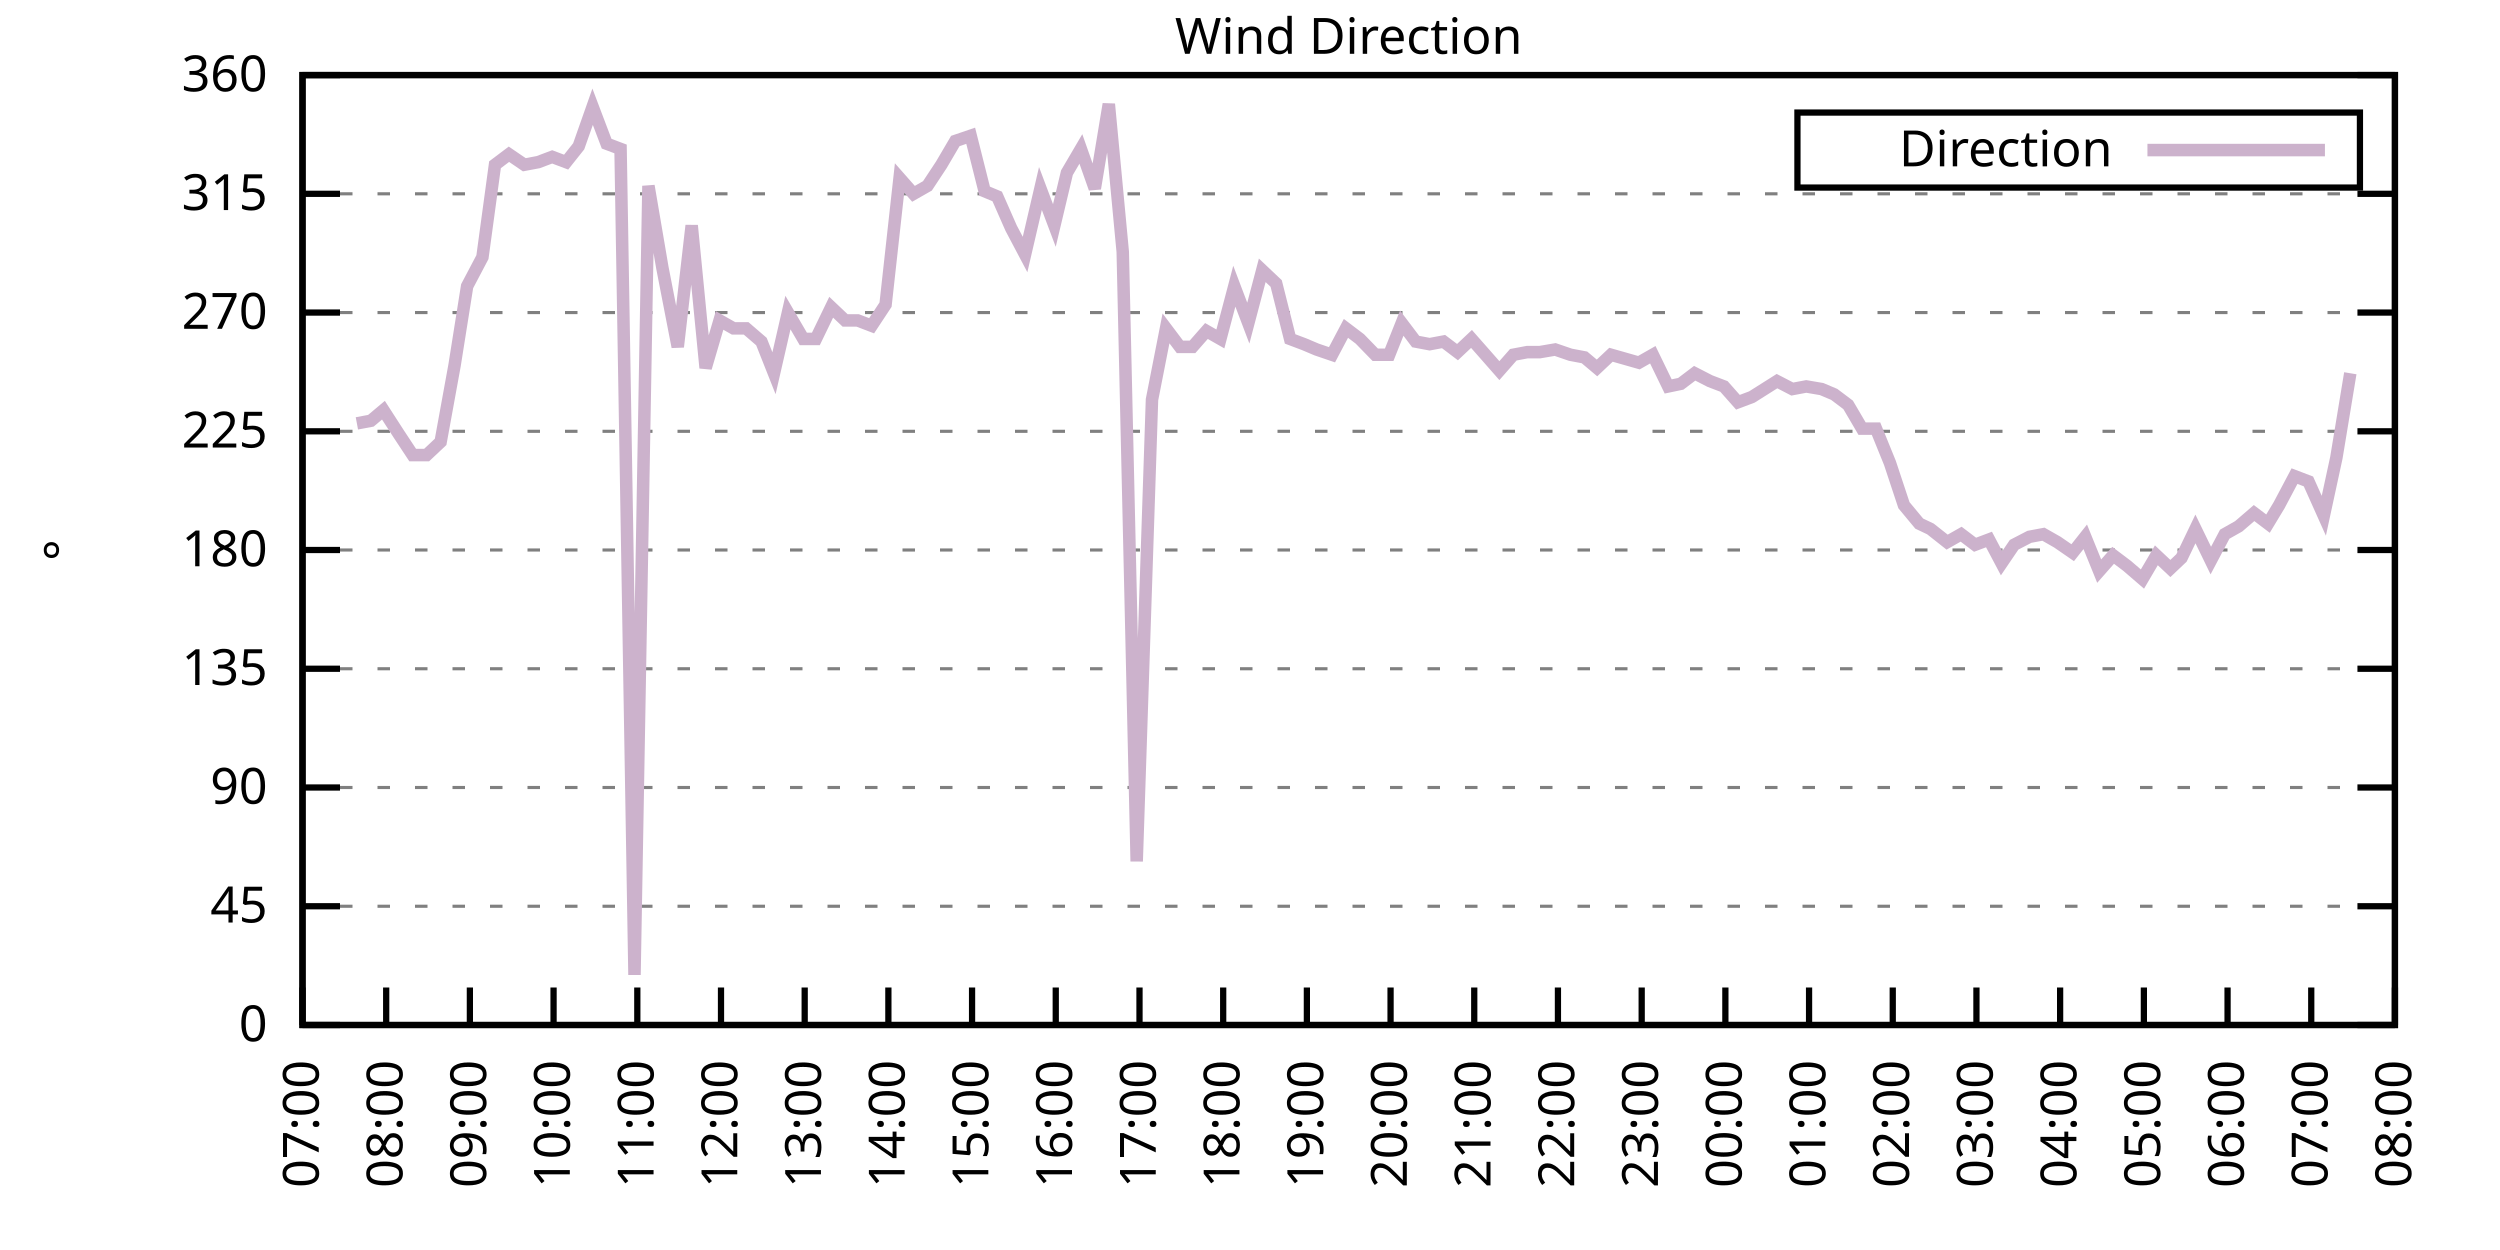
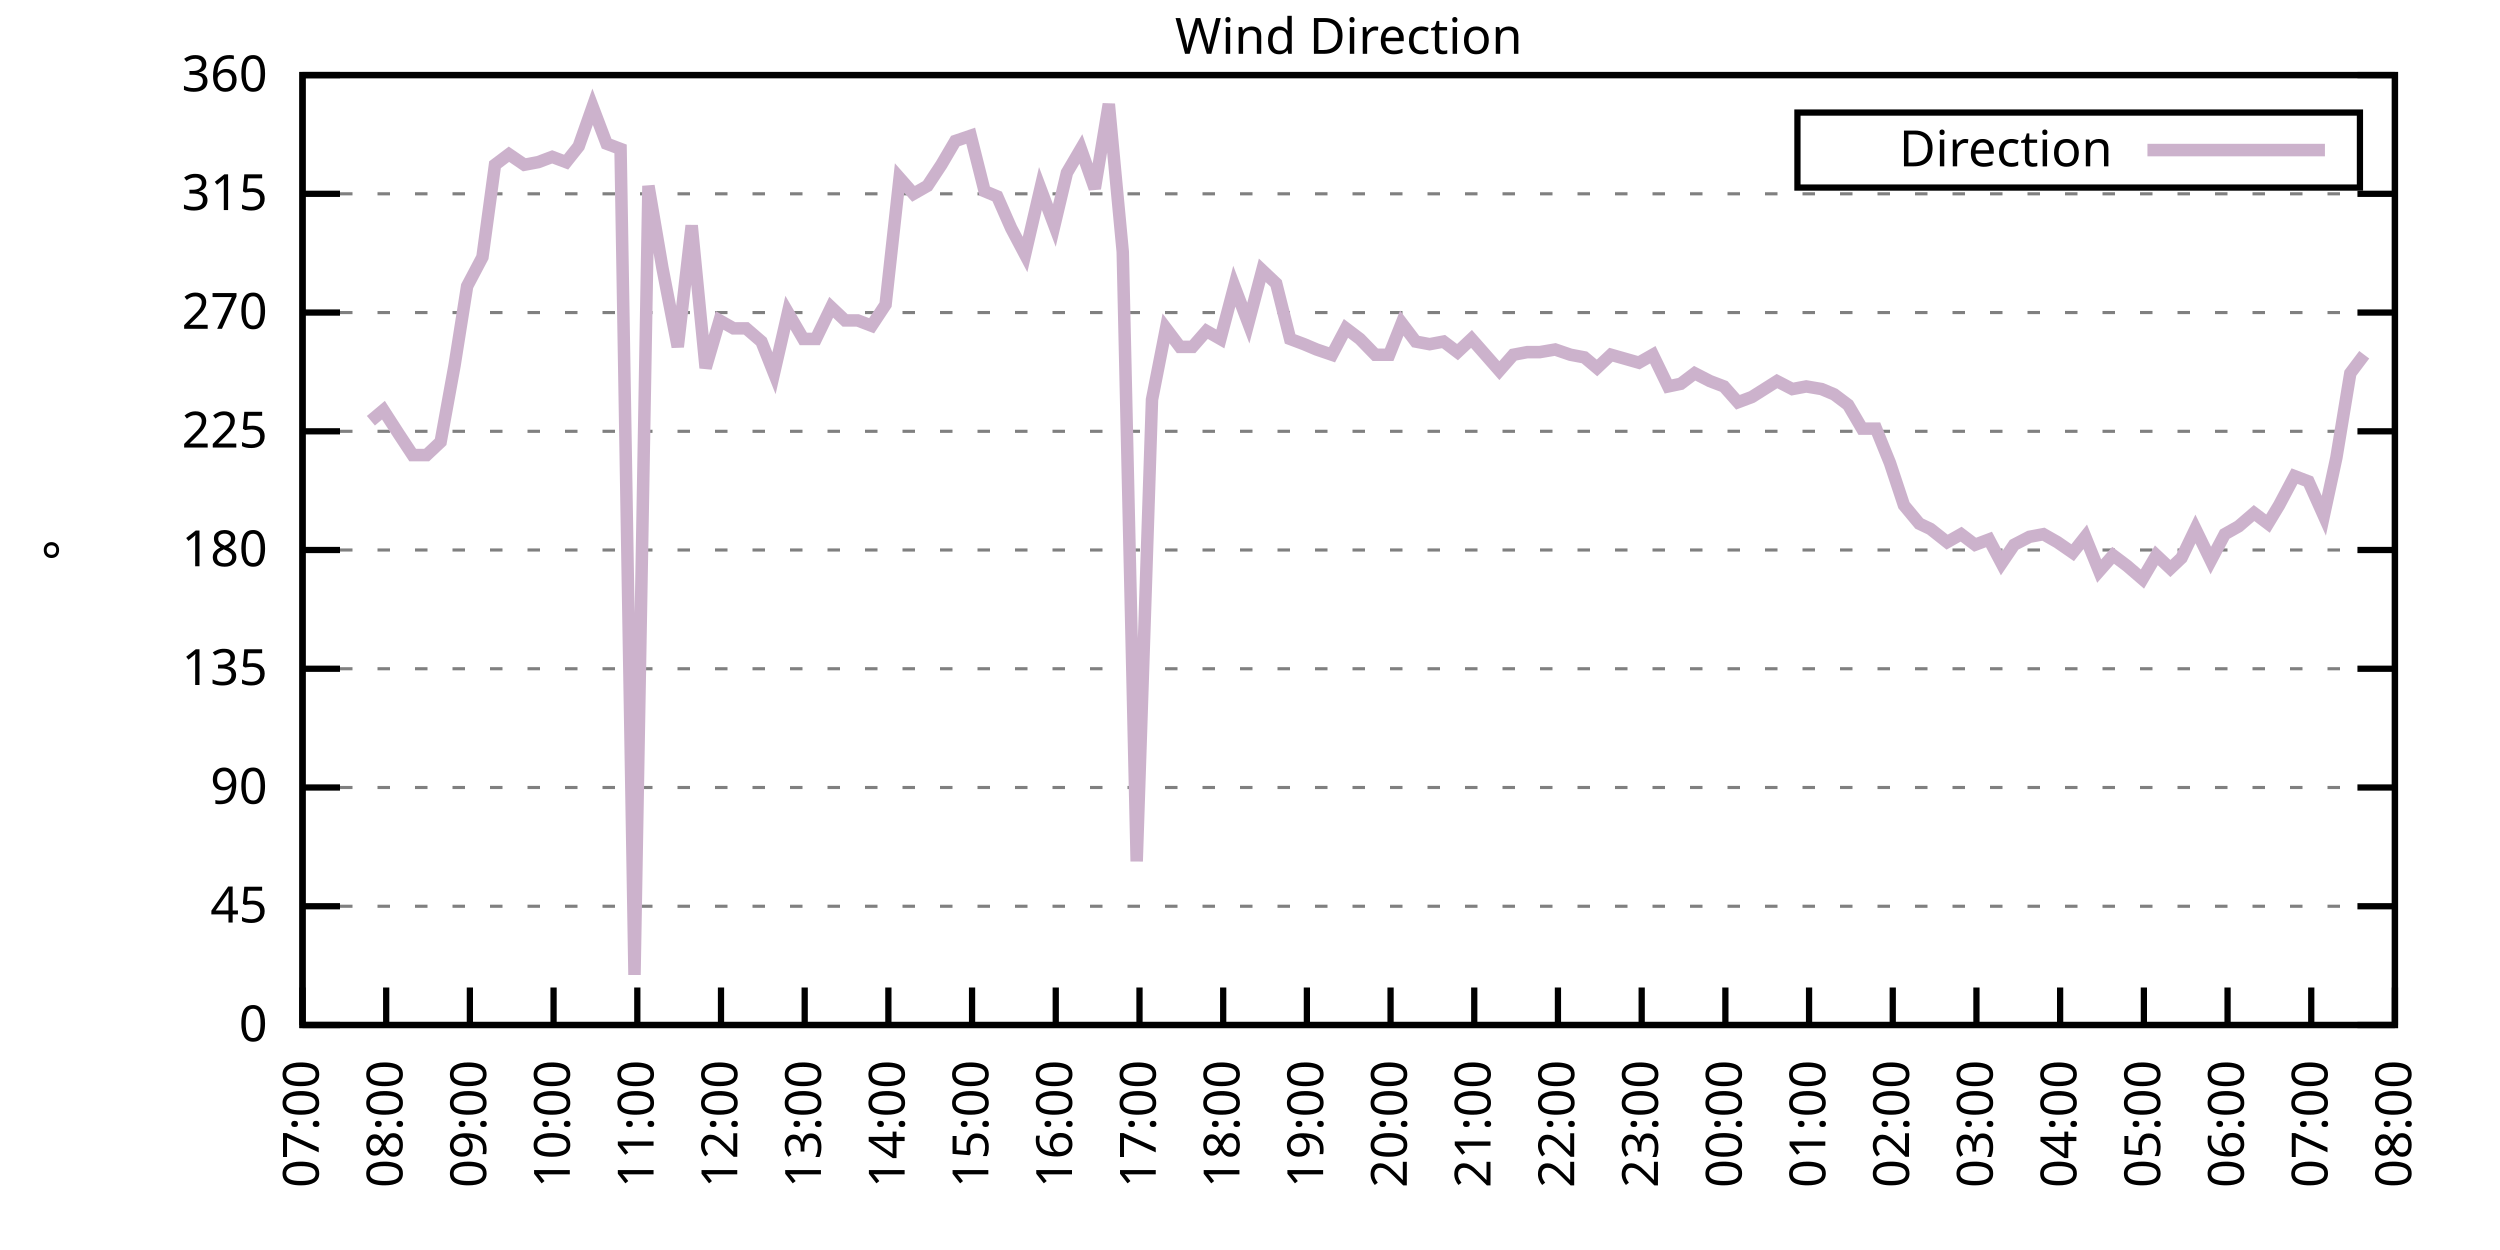
<svg xmlns="http://www.w3.org/2000/svg" xmlns:xlink="http://www.w3.org/1999/xlink" width="400" height="200" viewBox="0 0 400 200">
  <g id="gnuplot_canvas">
    <rect x="0" y="0" width="400" height="200" fill="none" />
    <defs>
      <circle id="gpDot" r="0.5" stroke-width="0.5" stroke="currentColor" />
      <path id="gpPt0" stroke-width="0.333" stroke="currentColor" d="M-1,0 h2 M0,-1 v2" />
      <path id="gpPt1" stroke-width="0.333" stroke="currentColor" d="M-1,-1 L1,1 M1,-1 L-1,1" />
      <path id="gpPt2" stroke-width="0.333" stroke="currentColor" d="M-1,0 L1,0 M0,-1 L0,1 M-1,-1 L1,1 M-1,1 L1,-1" />
      <rect id="gpPt3" stroke-width="0.333" stroke="currentColor" x="-1" y="-1" width="2" height="2" />
      <rect id="gpPt4" stroke-width="0.333" stroke="currentColor" fill="currentColor" x="-1" y="-1" width="2" height="2" />
      <circle id="gpPt5" stroke-width="0.333" stroke="currentColor" cx="0" cy="0" r="1" />
      <use xlink:href="#gpPt5" id="gpPt6" fill="currentColor" stroke="none" />
      <path id="gpPt7" stroke-width="0.333" stroke="currentColor" d="M0,-1.33 L-1.33,0.67 L1.33,0.67 z" />
      <use xlink:href="#gpPt7" id="gpPt8" fill="currentColor" stroke="none" />
      <use xlink:href="#gpPt7" id="gpPt9" stroke="currentColor" transform="rotate(180)" />
      <use xlink:href="#gpPt9" id="gpPt10" fill="currentColor" stroke="none" />
      <use xlink:href="#gpPt3" id="gpPt11" stroke="currentColor" transform="rotate(45)" />
      <use xlink:href="#gpPt11" id="gpPt12" fill="currentColor" stroke="none" />
      <path id="gpPt13" stroke-width="0.333" stroke="currentColor" d="M0,1.330 L1.265,0.411 L0.782,-1.067 L-0.782,-1.076 L-1.265,0.411 z" />
      <use xlink:href="#gpPt13" id="gpPt14" fill="currentColor" stroke="none" />
      <filter id="textbox" filterUnits="objectBoundingBox" x="0" y="0" height="1" width="1">
        <feFlood flood-color="white" flood-opacity="1" result="bgnd" />
        <feComposite in="SourceGraphic" in2="bgnd" operator="atop" />
      </filter>
      <filter id="greybox" filterUnits="objectBoundingBox" x="0" y="0" height="1" width="1">
        <feFlood flood-color="lightgrey" flood-opacity="1" result="grey" />
        <feComposite in="SourceGraphic" in2="grey" operator="atop" />
      </filter>
    </defs>
    <g fill="none" color="white" stroke="currentColor" stroke-width="1.00" stroke-linecap="butt" stroke-linejoin="miter">
</g>
    <g fill="none" color="black" stroke="currentColor" stroke-width="1.00" stroke-linecap="butt" stroke-linejoin="miter">
      <g stroke="none" shape-rendering="crispEdges">
        <polygon fill="rgb(255, 255, 255)" points="48.40,164.00 383.18,164.00 383.18,12.02 48.40,12.02 " />
      </g>
    </g>
    <g fill="none" color="black" stroke="currentColor" stroke-width="1.00" stroke-linecap="butt" stroke-linejoin="miter">
</g>
    <g fill="none" color="black" stroke="black" stroke-width="0.50" stroke-linecap="butt" stroke-linejoin="miter">
</g>
    <g fill="none" color="gray" stroke="currentColor" stroke-width="0.50" stroke-linecap="butt" stroke-linejoin="miter">
      <path stroke="gray" stroke-dasharray="2,4" class="gridline" d="M48.40,164.00 L383.19,164.00  " />
    </g>
    <g fill="none" color="gray" stroke="gray" stroke-width="1.00" stroke-linecap="butt" stroke-linejoin="miter">
</g>
    <g fill="none" color="black" stroke="currentColor" stroke-width="1.00" stroke-linecap="butt" stroke-linejoin="miter">
      <path stroke="black" d="M48.40,164.00 L54.40,164.00 M383.19,164.00 L377.19,164.00  " />
      <g transform="translate(42.80,166.60)" stroke="none" fill="black" font-family="Sans" font-size="8.00" text-anchor="end">
        <text>
          <tspan font-family="Sans"> 0</tspan>
        </text>
      </g>
    </g>
    <g fill="none" color="black" stroke="currentColor" stroke-width="1.00" stroke-linecap="butt" stroke-linejoin="miter">
</g>
    <g fill="none" color="black" stroke="black" stroke-width="0.50" stroke-linecap="butt" stroke-linejoin="miter">
</g>
    <g fill="none" color="gray" stroke="currentColor" stroke-width="0.50" stroke-linecap="butt" stroke-linejoin="miter">
      <path stroke="gray" stroke-dasharray="2,4" class="gridline" d="M48.40,145.00 L383.19,145.00  " />
    </g>
    <g fill="none" color="gray" stroke="gray" stroke-width="1.00" stroke-linecap="butt" stroke-linejoin="miter">
</g>
    <g fill="none" color="black" stroke="currentColor" stroke-width="1.00" stroke-linecap="butt" stroke-linejoin="miter">
      <path stroke="black" d="M48.40,145.00 L54.40,145.00 M383.19,145.00 L377.19,145.00  " />
      <g transform="translate(42.80,147.60)" stroke="none" fill="black" font-family="Sans" font-size="8.00" text-anchor="end">
        <text>
          <tspan font-family="Sans"> 45</tspan>
        </text>
      </g>
    </g>
    <g fill="none" color="black" stroke="currentColor" stroke-width="1.00" stroke-linecap="butt" stroke-linejoin="miter">
</g>
    <g fill="none" color="black" stroke="black" stroke-width="0.50" stroke-linecap="butt" stroke-linejoin="miter">
</g>
    <g fill="none" color="gray" stroke="currentColor" stroke-width="0.50" stroke-linecap="butt" stroke-linejoin="miter">
      <path stroke="gray" stroke-dasharray="2,4" class="gridline" d="M48.40,126.00 L383.19,126.00  " />
    </g>
    <g fill="none" color="gray" stroke="gray" stroke-width="1.00" stroke-linecap="butt" stroke-linejoin="miter">
</g>
    <g fill="none" color="black" stroke="currentColor" stroke-width="1.00" stroke-linecap="butt" stroke-linejoin="miter">
      <path stroke="black" d="M48.40,126.00 L54.40,126.00 M383.19,126.00 L377.19,126.00  " />
      <g transform="translate(42.80,128.60)" stroke="none" fill="black" font-family="Sans" font-size="8.00" text-anchor="end">
        <text>
          <tspan font-family="Sans"> 90</tspan>
        </text>
      </g>
    </g>
    <g fill="none" color="black" stroke="currentColor" stroke-width="1.00" stroke-linecap="butt" stroke-linejoin="miter">
</g>
    <g fill="none" color="black" stroke="black" stroke-width="0.50" stroke-linecap="butt" stroke-linejoin="miter">
</g>
    <g fill="none" color="gray" stroke="currentColor" stroke-width="0.50" stroke-linecap="butt" stroke-linejoin="miter">
      <path stroke="gray" stroke-dasharray="2,4" class="gridline" d="M48.40,107.00 L383.19,107.00  " />
    </g>
    <g fill="none" color="gray" stroke="gray" stroke-width="1.00" stroke-linecap="butt" stroke-linejoin="miter">
</g>
    <g fill="none" color="black" stroke="currentColor" stroke-width="1.00" stroke-linecap="butt" stroke-linejoin="miter">
      <path stroke="black" d="M48.40,107.00 L54.40,107.00 M383.19,107.00 L377.19,107.00  " />
      <g transform="translate(42.80,109.60)" stroke="none" fill="black" font-family="Sans" font-size="8.00" text-anchor="end">
        <text>
          <tspan font-family="Sans"> 135</tspan>
        </text>
      </g>
    </g>
    <g fill="none" color="black" stroke="currentColor" stroke-width="1.00" stroke-linecap="butt" stroke-linejoin="miter">
</g>
    <g fill="none" color="black" stroke="black" stroke-width="0.50" stroke-linecap="butt" stroke-linejoin="miter">
</g>
    <g fill="none" color="gray" stroke="currentColor" stroke-width="0.50" stroke-linecap="butt" stroke-linejoin="miter">
      <path stroke="gray" stroke-dasharray="2,4" class="gridline" d="M48.40,88.00 L383.19,88.00  " />
    </g>
    <g fill="none" color="gray" stroke="gray" stroke-width="1.00" stroke-linecap="butt" stroke-linejoin="miter">
</g>
    <g fill="none" color="black" stroke="currentColor" stroke-width="1.00" stroke-linecap="butt" stroke-linejoin="miter">
      <path stroke="black" d="M48.40,88.00 L54.40,88.00 M383.19,88.00 L377.19,88.00  " />
      <g transform="translate(42.80,90.60)" stroke="none" fill="black" font-family="Sans" font-size="8.00" text-anchor="end">
        <text>
          <tspan font-family="Sans"> 180</tspan>
        </text>
      </g>
    </g>
    <g fill="none" color="black" stroke="currentColor" stroke-width="1.00" stroke-linecap="butt" stroke-linejoin="miter">
</g>
    <g fill="none" color="black" stroke="black" stroke-width="0.50" stroke-linecap="butt" stroke-linejoin="miter">
</g>
    <g fill="none" color="gray" stroke="currentColor" stroke-width="0.50" stroke-linecap="butt" stroke-linejoin="miter">
      <path stroke="gray" stroke-dasharray="2,4" class="gridline" d="M48.40,69.01 L383.19,69.01  " />
    </g>
    <g fill="none" color="gray" stroke="gray" stroke-width="1.00" stroke-linecap="butt" stroke-linejoin="miter">
</g>
    <g fill="none" color="black" stroke="currentColor" stroke-width="1.00" stroke-linecap="butt" stroke-linejoin="miter">
      <path stroke="black" d="M48.40,69.01 L54.40,69.01 M383.19,69.01 L377.19,69.01  " />
      <g transform="translate(42.80,71.61)" stroke="none" fill="black" font-family="Sans" font-size="8.00" text-anchor="end">
        <text>
          <tspan font-family="Sans"> 225</tspan>
        </text>
      </g>
    </g>
    <g fill="none" color="black" stroke="currentColor" stroke-width="1.00" stroke-linecap="butt" stroke-linejoin="miter">
</g>
    <g fill="none" color="black" stroke="black" stroke-width="0.50" stroke-linecap="butt" stroke-linejoin="miter">
</g>
    <g fill="none" color="gray" stroke="currentColor" stroke-width="0.50" stroke-linecap="butt" stroke-linejoin="miter">
      <path stroke="gray" stroke-dasharray="2,4" class="gridline" d="M48.40,50.01 L383.19,50.01  " />
    </g>
    <g fill="none" color="gray" stroke="gray" stroke-width="1.00" stroke-linecap="butt" stroke-linejoin="miter">
</g>
    <g fill="none" color="black" stroke="currentColor" stroke-width="1.00" stroke-linecap="butt" stroke-linejoin="miter">
      <path stroke="black" d="M48.40,50.01 L54.40,50.01 M383.19,50.01 L377.19,50.01  " />
      <g transform="translate(42.80,52.61)" stroke="none" fill="black" font-family="Sans" font-size="8.00" text-anchor="end">
        <text>
          <tspan font-family="Sans"> 270</tspan>
        </text>
      </g>
    </g>
    <g fill="none" color="black" stroke="currentColor" stroke-width="1.00" stroke-linecap="butt" stroke-linejoin="miter">
</g>
    <g fill="none" color="black" stroke="black" stroke-width="0.50" stroke-linecap="butt" stroke-linejoin="miter">
</g>
    <g fill="none" color="gray" stroke="currentColor" stroke-width="0.50" stroke-linecap="butt" stroke-linejoin="miter">
      <path stroke="gray" stroke-dasharray="2,4" class="gridline" d="M48.40,31.01 L383.19,31.01  " />
    </g>
    <g fill="none" color="gray" stroke="gray" stroke-width="1.00" stroke-linecap="butt" stroke-linejoin="miter">
</g>
    <g fill="none" color="black" stroke="currentColor" stroke-width="1.00" stroke-linecap="butt" stroke-linejoin="miter">
      <path stroke="black" d="M48.40,31.01 L54.40,31.01 M383.19,31.01 L377.19,31.01  " />
      <g transform="translate(42.80,33.61)" stroke="none" fill="black" font-family="Sans" font-size="8.00" text-anchor="end">
        <text>
          <tspan font-family="Sans"> 315</tspan>
        </text>
      </g>
    </g>
    <g fill="none" color="black" stroke="currentColor" stroke-width="1.00" stroke-linecap="butt" stroke-linejoin="miter">
</g>
    <g fill="none" color="black" stroke="black" stroke-width="0.50" stroke-linecap="butt" stroke-linejoin="miter">
</g>
    <g fill="none" color="gray" stroke="currentColor" stroke-width="0.50" stroke-linecap="butt" stroke-linejoin="miter">
      <path stroke="gray" stroke-dasharray="2,4" class="gridline" d="M48.40,12.01 L383.19,12.01  " />
    </g>
    <g fill="none" color="gray" stroke="gray" stroke-width="1.00" stroke-linecap="butt" stroke-linejoin="miter">
</g>
    <g fill="none" color="black" stroke="currentColor" stroke-width="1.00" stroke-linecap="butt" stroke-linejoin="miter">
      <path stroke="black" d="M48.40,12.01 L54.40,12.01 M383.19,12.01 L377.19,12.01  " />
      <g transform="translate(42.80,14.61)" stroke="none" fill="black" font-family="Sans" font-size="8.00" text-anchor="end">
        <text>
          <tspan font-family="Sans"> 360</tspan>
        </text>
      </g>
    </g>
    <g fill="none" color="black" stroke="currentColor" stroke-width="1.00" stroke-linecap="butt" stroke-linejoin="miter">
      <path stroke="black" d="M48.40,164.00 L48.40,158.00  " />
      <g transform="translate(51.00,169.60) rotate(270.00)" stroke="none" fill="black" font-family="Sans" font-size="8.00" text-anchor="end">
        <text>
          <tspan font-family="Sans">07:00</tspan>
        </text>
      </g>
    </g>
    <g fill="none" color="black" stroke="currentColor" stroke-width="1.00" stroke-linecap="butt" stroke-linejoin="miter">
      <path stroke="black" d="M61.79,164.00 L61.79,158.00  " />
      <g transform="translate(64.39,169.60) rotate(270.00)" stroke="none" fill="black" font-family="Sans" font-size="8.00" text-anchor="end">
        <text>
          <tspan font-family="Sans">08:00</tspan>
        </text>
      </g>
    </g>
    <g fill="none" color="black" stroke="currentColor" stroke-width="1.00" stroke-linecap="butt" stroke-linejoin="miter">
      <path stroke="black" d="M75.18,164.00 L75.18,158.00  " />
      <g transform="translate(77.78,169.60) rotate(270.00)" stroke="none" fill="black" font-family="Sans" font-size="8.00" text-anchor="end">
        <text>
          <tspan font-family="Sans">09:00</tspan>
        </text>
      </g>
    </g>
    <g fill="none" color="black" stroke="currentColor" stroke-width="1.00" stroke-linecap="butt" stroke-linejoin="miter">
      <path stroke="black" d="M88.57,164.00 L88.57,158.00  " />
      <g transform="translate(91.17,169.60) rotate(270.00)" stroke="none" fill="black" font-family="Sans" font-size="8.00" text-anchor="end">
        <text>
          <tspan font-family="Sans">10:00</tspan>
        </text>
      </g>
    </g>
    <g fill="none" color="black" stroke="currentColor" stroke-width="1.00" stroke-linecap="butt" stroke-linejoin="miter">
      <path stroke="black" d="M101.97,164.00 L101.97,158.00  " />
      <g transform="translate(104.57,169.60) rotate(270.00)" stroke="none" fill="black" font-family="Sans" font-size="8.00" text-anchor="end">
        <text>
          <tspan font-family="Sans">11:00</tspan>
        </text>
      </g>
    </g>
    <g fill="none" color="black" stroke="currentColor" stroke-width="1.00" stroke-linecap="butt" stroke-linejoin="miter">
      <path stroke="black" d="M115.36,164.00 L115.36,158.00  " />
      <g transform="translate(117.96,169.60) rotate(270.00)" stroke="none" fill="black" font-family="Sans" font-size="8.00" text-anchor="end">
        <text>
          <tspan font-family="Sans">12:00</tspan>
        </text>
      </g>
    </g>
    <g fill="none" color="black" stroke="currentColor" stroke-width="1.00" stroke-linecap="butt" stroke-linejoin="miter">
      <path stroke="black" d="M128.75,164.00 L128.75,158.00  " />
      <g transform="translate(131.35,169.60) rotate(270.00)" stroke="none" fill="black" font-family="Sans" font-size="8.00" text-anchor="end">
        <text>
          <tspan font-family="Sans">13:00</tspan>
        </text>
      </g>
    </g>
    <g fill="none" color="black" stroke="currentColor" stroke-width="1.00" stroke-linecap="butt" stroke-linejoin="miter">
      <path stroke="black" d="M142.14,164.00 L142.14,158.00  " />
      <g transform="translate(144.74,169.60) rotate(270.00)" stroke="none" fill="black" font-family="Sans" font-size="8.00" text-anchor="end">
        <text>
          <tspan font-family="Sans">14:00</tspan>
        </text>
      </g>
    </g>
    <g fill="none" color="black" stroke="currentColor" stroke-width="1.00" stroke-linecap="butt" stroke-linejoin="miter">
      <path stroke="black" d="M155.53,164.00 L155.53,158.00  " />
      <g transform="translate(158.13,169.60) rotate(270.00)" stroke="none" fill="black" font-family="Sans" font-size="8.00" text-anchor="end">
        <text>
          <tspan font-family="Sans">15:00</tspan>
        </text>
      </g>
    </g>
    <g fill="none" color="black" stroke="currentColor" stroke-width="1.00" stroke-linecap="butt" stroke-linejoin="miter">
      <path stroke="black" d="M168.92,164.00 L168.92,158.00  " />
      <g transform="translate(171.52,169.60) rotate(270.00)" stroke="none" fill="black" font-family="Sans" font-size="8.00" text-anchor="end">
        <text>
          <tspan font-family="Sans">16:00</tspan>
        </text>
      </g>
    </g>
    <g fill="none" color="black" stroke="currentColor" stroke-width="1.00" stroke-linecap="butt" stroke-linejoin="miter">
      <path stroke="black" d="M182.32,164.00 L182.32,158.00  " />
      <g transform="translate(184.92,169.60) rotate(270.00)" stroke="none" fill="black" font-family="Sans" font-size="8.00" text-anchor="end">
        <text>
          <tspan font-family="Sans">17:00</tspan>
        </text>
      </g>
    </g>
    <g fill="none" color="black" stroke="currentColor" stroke-width="1.00" stroke-linecap="butt" stroke-linejoin="miter">
      <path stroke="black" d="M195.71,164.00 L195.71,158.00  " />
      <g transform="translate(198.31,169.60) rotate(270.00)" stroke="none" fill="black" font-family="Sans" font-size="8.00" text-anchor="end">
        <text>
          <tspan font-family="Sans">18:00</tspan>
        </text>
      </g>
    </g>
    <g fill="none" color="black" stroke="currentColor" stroke-width="1.00" stroke-linecap="butt" stroke-linejoin="miter">
      <path stroke="black" d="M209.10,164.00 L209.10,158.00  " />
      <g transform="translate(211.70,169.60) rotate(270.00)" stroke="none" fill="black" font-family="Sans" font-size="8.00" text-anchor="end">
        <text>
          <tspan font-family="Sans">19:00</tspan>
        </text>
      </g>
    </g>
    <g fill="none" color="black" stroke="currentColor" stroke-width="1.00" stroke-linecap="butt" stroke-linejoin="miter">
      <path stroke="black" d="M222.49,164.00 L222.49,158.00  " />
      <g transform="translate(225.09,169.60) rotate(270.00)" stroke="none" fill="black" font-family="Sans" font-size="8.00" text-anchor="end">
        <text>
          <tspan font-family="Sans">20:00</tspan>
        </text>
      </g>
    </g>
    <g fill="none" color="black" stroke="currentColor" stroke-width="1.00" stroke-linecap="butt" stroke-linejoin="miter">
      <path stroke="black" d="M235.88,164.00 L235.88,158.00  " />
      <g transform="translate(238.48,169.60) rotate(270.00)" stroke="none" fill="black" font-family="Sans" font-size="8.00" text-anchor="end">
        <text>
          <tspan font-family="Sans">21:00</tspan>
        </text>
      </g>
    </g>
    <g fill="none" color="black" stroke="currentColor" stroke-width="1.00" stroke-linecap="butt" stroke-linejoin="miter">
      <path stroke="black" d="M249.27,164.00 L249.27,158.00  " />
      <g transform="translate(251.87,169.60) rotate(270.00)" stroke="none" fill="black" font-family="Sans" font-size="8.00" text-anchor="end">
        <text>
          <tspan font-family="Sans">22:00</tspan>
        </text>
      </g>
    </g>
    <g fill="none" color="black" stroke="currentColor" stroke-width="1.00" stroke-linecap="butt" stroke-linejoin="miter">
      <path stroke="black" d="M262.67,164.00 L262.67,158.00  " />
      <g transform="translate(265.27,169.60) rotate(270.00)" stroke="none" fill="black" font-family="Sans" font-size="8.00" text-anchor="end">
        <text>
          <tspan font-family="Sans">23:00</tspan>
        </text>
      </g>
    </g>
    <g fill="none" color="black" stroke="currentColor" stroke-width="1.00" stroke-linecap="butt" stroke-linejoin="miter">
      <path stroke="black" d="M276.06,164.00 L276.06,158.00  " />
      <g transform="translate(278.66,169.60) rotate(270.00)" stroke="none" fill="black" font-family="Sans" font-size="8.00" text-anchor="end">
        <text>
          <tspan font-family="Sans">00:00</tspan>
        </text>
      </g>
    </g>
    <g fill="none" color="black" stroke="currentColor" stroke-width="1.00" stroke-linecap="butt" stroke-linejoin="miter">
      <path stroke="black" d="M289.45,164.00 L289.45,158.00  " />
      <g transform="translate(292.05,169.60) rotate(270.00)" stroke="none" fill="black" font-family="Sans" font-size="8.00" text-anchor="end">
        <text>
          <tspan font-family="Sans">01:00</tspan>
        </text>
      </g>
    </g>
    <g fill="none" color="black" stroke="currentColor" stroke-width="1.00" stroke-linecap="butt" stroke-linejoin="miter">
      <path stroke="black" d="M302.84,164.00 L302.84,158.00  " />
      <g transform="translate(305.44,169.60) rotate(270.00)" stroke="none" fill="black" font-family="Sans" font-size="8.00" text-anchor="end">
        <text>
          <tspan font-family="Sans">02:00</tspan>
        </text>
      </g>
    </g>
    <g fill="none" color="black" stroke="currentColor" stroke-width="1.00" stroke-linecap="butt" stroke-linejoin="miter">
      <path stroke="black" d="M316.23,164.00 L316.23,158.00  " />
      <g transform="translate(318.83,169.60) rotate(270.00)" stroke="none" fill="black" font-family="Sans" font-size="8.00" text-anchor="end">
        <text>
          <tspan font-family="Sans">03:00</tspan>
        </text>
      </g>
    </g>
    <g fill="none" color="black" stroke="currentColor" stroke-width="1.00" stroke-linecap="butt" stroke-linejoin="miter">
      <path stroke="black" d="M329.62,164.00 L329.62,158.00  " />
      <g transform="translate(332.22,169.60) rotate(270.00)" stroke="none" fill="black" font-family="Sans" font-size="8.00" text-anchor="end">
        <text>
          <tspan font-family="Sans">04:00</tspan>
        </text>
      </g>
    </g>
    <g fill="none" color="black" stroke="currentColor" stroke-width="1.00" stroke-linecap="butt" stroke-linejoin="miter">
      <path stroke="black" d="M343.02,164.00 L343.02,158.00  " />
      <g transform="translate(345.62,169.60) rotate(270.00)" stroke="none" fill="black" font-family="Sans" font-size="8.00" text-anchor="end">
        <text>
          <tspan font-family="Sans">05:00</tspan>
        </text>
      </g>
    </g>
    <g fill="none" color="black" stroke="currentColor" stroke-width="1.00" stroke-linecap="butt" stroke-linejoin="miter">
      <path stroke="black" d="M356.41,164.00 L356.41,158.00  " />
      <g transform="translate(359.01,169.60) rotate(270.00)" stroke="none" fill="black" font-family="Sans" font-size="8.00" text-anchor="end">
        <text>
          <tspan font-family="Sans">06:00</tspan>
        </text>
      </g>
    </g>
    <g fill="none" color="black" stroke="currentColor" stroke-width="1.00" stroke-linecap="butt" stroke-linejoin="miter">
      <path stroke="black" d="M369.80,164.00 L369.80,158.00  " />
      <g transform="translate(372.40,169.60) rotate(270.00)" stroke="none" fill="black" font-family="Sans" font-size="8.00" text-anchor="end">
        <text>
          <tspan font-family="Sans">07:00</tspan>
        </text>
      </g>
    </g>
    <g fill="none" color="black" stroke="currentColor" stroke-width="1.00" stroke-linecap="butt" stroke-linejoin="miter">
      <path stroke="black" d="M383.19,164.00 L383.19,158.00  " />
      <g transform="translate(385.79,169.60) rotate(270.00)" stroke="none" fill="black" font-family="Sans" font-size="8.00" text-anchor="end">
        <text>
          <tspan font-family="Sans">08:00</tspan>
        </text>
      </g>
    </g>
    <g fill="none" color="black" stroke="currentColor" stroke-width="1.00" stroke-linecap="butt" stroke-linejoin="miter">
</g>
    <g fill="none" color="black" stroke="currentColor" stroke-width="1.00" stroke-linecap="butt" stroke-linejoin="miter">
      <path stroke="black" d="M48.40,12.01 L48.40,164.00 L383.19,164.00 L383.19,12.01 L48.40,12.01 Z  " />
    </g>
    <g fill="none" color="black" stroke="currentColor" stroke-width="1.00" stroke-linecap="butt" stroke-linejoin="miter">
</g>
    <g fill="none" color="black" stroke="currentColor" stroke-width="1.00" stroke-linecap="butt" stroke-linejoin="miter">
      <path stroke="black" d="M287.59,30.01 L287.59,18.01 L377.59,18.01 L377.59,30.01 L287.59,30.01 Z  " />
    </g>
    <g id="Wind_direction_plot_1">
      <g fill="none" color="white" stroke="black" stroke-width="2.00" stroke-linecap="butt" stroke-linejoin="miter">
</g>
      <g fill="none" color="black" stroke="currentColor" stroke-width="2.00" stroke-linecap="butt" stroke-linejoin="miter">
        <g transform="translate(337.99,26.61)" stroke="none" fill="black" font-family="Sans" font-size="8.00" text-anchor="end">
          <text>
            <tspan font-family="Sans">Direction</tspan>
          </text>
        </g>
      </g>
      <g fill="none" color="black" stroke="currentColor" stroke-width="2.00" stroke-linecap="butt" stroke-linejoin="miter">
-         <path stroke="rgb(204, 178, 204)" d="M343.59,24.01 L371.99,24.01 M57.10,67.74 L59.34,67.32 L61.35,65.63 L63.80,69.43 L66.03,72.81 L68.26,72.81   L70.50,70.70 L72.73,58.45 L74.74,45.79 L77.19,41.14 L79.20,26.36 L81.43,24.68 L83.89,26.36 L86.12,25.94   L88.35,25.10 L90.58,25.94 L92.59,23.41 L94.82,17.08 L97.06,22.99 L99.29,23.83 L101.52,155.98 L103.75,29.74   L105.98,42.83 L108.44,55.50 L110.67,36.08 L112.90,58.87 L115.13,51.27 L117.37,52.54 L119.38,52.54 L121.83,54.65   L123.84,59.72 L126.07,50.01 L128.53,54.23 L130.54,54.23 L132.99,49.16 L135.22,51.27 L137.23,51.27 L139.46,52.12   L141.69,48.74 L143.93,28.48 L146.16,31.01 L148.39,29.74 L150.62,26.36 L152.85,22.56 L155.31,21.72 L157.54,30.59   L159.55,31.43 L161.78,36.50 L164.01,40.72 L166.47,30.16 L168.70,36.08 L170.71,27.63 L172.94,23.83 L175.17,30.16   L177.41,16.65 L179.64,40.30 L181.87,137.82 L184.32,63.94 L186.56,52.54 L188.79,55.50 L190.80,55.50 L193.03,52.96   L195.26,54.23 L197.49,45.79 L199.73,51.70 L201.96,43.25 L204.19,45.36 L206.42,54.23 L208.65,55.07 L210.66,55.92   L213.12,56.76 L215.35,52.54 L217.58,54.23 L220.04,56.76 L222.27,56.76 L224.28,51.70 L226.51,54.65 L228.74,55.07   L230.97,54.65 L233.20,56.34 L235.44,54.23 L237.67,56.76 L239.90,59.30 L242.13,56.76 L244.36,56.34 L246.37,56.34   L248.83,55.92 L251.28,56.76 L253.51,57.18 L255.52,58.87 L257.76,56.76 L262.22,58.03 L264.45,56.76 L266.91,61.83   L268.92,61.41 L271.15,59.72 L273.60,60.98 L275.83,61.83 L278.07,64.36 L280.30,63.52 L282.31,62.25 L284.32,60.98   L286.77,62.25 L289.00,61.83 L291.46,62.25 L293.47,63.10 L295.70,64.78 L297.93,68.58 L300.16,68.58 L302.39,74.07   L304.63,80.83 L307.08,83.78 L308.87,84.63 L311.54,86.74 L313.78,85.47 L316.01,87.16 L318.24,86.32 L320.25,90.12   L322.26,87.16 L324.71,85.89 L326.95,85.47 L329.18,86.74 L331.63,88.43 L333.64,85.89 L335.87,91.38 L338.10,88.85   L340.34,90.54 L342.79,92.65 L345.02,88.85 L347.26,90.96 L349.04,89.27 L351.27,84.63 L353.73,89.69 L355.96,85.47   L358.19,84.21 L360.65,82.09 L362.88,83.78 L364.66,80.83 L367.12,76.18 L369.35,77.03 L371.81,82.52 L373.82,73.23   L376.05,59.72  " />
+         <path stroke="rgb(204, 178, 204)" d="M343.59,24.01 L371.99,24.01 M59.34,67.32 L61.35,65.63 L63.80,69.43 L66.03,72.81 L68.26,72.81 L70.50,70.70   L72.73,58.45 L74.74,45.79 L77.19,41.14 L79.20,26.36 L81.43,24.68 L83.89,26.36 L86.12,25.94 L88.35,25.10   L90.58,25.94 L92.59,23.41 L94.82,17.08 L97.06,22.99 L99.29,23.83 L101.52,155.98 L103.75,29.74 L105.98,42.83   L108.44,55.50 L110.67,36.08 L112.90,58.87 L115.13,51.27 L117.37,52.54 L119.38,52.54 L121.83,54.65 L123.84,59.72   L126.07,50.01 L128.53,54.23 L130.54,54.23 L132.99,49.16 L135.22,51.27 L137.23,51.27 L139.46,52.12 L141.69,48.74   L143.93,28.48 L146.16,31.01 L148.39,29.74 L150.62,26.36 L152.85,22.56 L155.31,21.72 L157.54,30.59 L159.55,31.43   L161.78,36.50 L164.01,40.72 L166.47,30.16 L168.70,36.08 L170.71,27.63 L172.94,23.83 L175.17,30.16 L177.41,16.65   L179.64,40.30 L181.87,137.82 L184.32,63.94 L186.56,52.54 L188.79,55.50 L190.80,55.50 L193.03,52.96 L195.26,54.23   L197.49,45.79 L199.73,51.70 L201.96,43.25 L204.19,45.36 L206.42,54.23 L208.65,55.07 L210.66,55.92 L213.12,56.76   L215.35,52.54 L217.58,54.23 L220.04,56.76 L222.27,56.76 L224.28,51.70 L226.51,54.65 L228.74,55.07 L230.97,54.65   L233.20,56.34 L235.44,54.23 L237.67,56.76 L239.90,59.30 L242.13,56.76 L244.36,56.34 L246.37,56.34 L248.83,55.92   L251.28,56.76 L253.51,57.18 L255.52,58.87 L257.76,56.76 L262.22,58.03 L264.45,56.76 L266.91,61.83 L268.92,61.41   L271.15,59.72 L273.60,60.98 L275.83,61.83 L278.07,64.36 L280.30,63.52 L282.31,62.25 L284.32,60.98 L286.77,62.25   L289.00,61.83 L291.46,62.25 L293.47,63.10 L295.70,64.78 L297.93,68.58 L300.16,68.58 L302.39,74.07 L304.63,80.83   L307.08,83.78 L308.87,84.63 L311.54,86.74 L313.78,85.47 L316.01,87.16 L318.24,86.32 L320.25,90.12 L322.26,87.16   L324.71,85.89 L326.95,85.47 L329.18,86.74 L331.63,88.43 L333.64,85.89 L335.87,91.38 L338.10,88.85 L340.34,90.54   L342.79,92.65 L345.02,88.85 L347.26,90.96 L349.04,89.27 L351.27,84.63 L353.73,89.69 L355.96,85.47 L358.19,84.21   L360.65,82.09 L362.88,83.78 L364.66,80.83 L367.12,76.18 L369.35,77.03 L371.81,82.52 L373.82,73.23 L376.05,59.72   L378.28,56.76  " />
      </g>
    </g>
    <g fill="none" color="black" stroke="currentColor" stroke-width="2.00" stroke-linecap="butt" stroke-linejoin="miter">
</g>
    <g fill="none" color="black" stroke="black" stroke-width="1.00" stroke-linecap="butt" stroke-linejoin="miter">
</g>
    <g fill="none" color="black" stroke="currentColor" stroke-width="1.00" stroke-linecap="butt" stroke-linejoin="miter">
      <path stroke="black" d="M48.40,12.01 L48.40,164.00 L383.19,164.00 L383.19,12.01 L48.40,12.01 Z  " />
      <g transform="translate(12.80,88.01) rotate(270.00)" stroke="none" fill="black" font-family="Sans" font-size="8.00" text-anchor="middle">
        <text>
          <tspan font-family="Sans">°</tspan>
        </text>
      </g>
    </g>
    <g fill="none" color="black" stroke="currentColor" stroke-width="1.00" stroke-linecap="butt" stroke-linejoin="miter">
</g>
    <g fill="none" color="black" stroke="currentColor" stroke-width="1.00" stroke-linecap="butt" stroke-linejoin="miter">
      <g transform="translate(215.79,8.61)" stroke="none" fill="black" font-family="Sans" font-size="8.00" text-anchor="middle">
        <text>
          <tspan font-family="Sans">Wind Direction</tspan>
        </text>
      </g>
    </g>
    <g fill="none" color="black" stroke="currentColor" stroke-width="1.00" stroke-linecap="butt" stroke-linejoin="miter">
</g>
  </g>
</svg>
